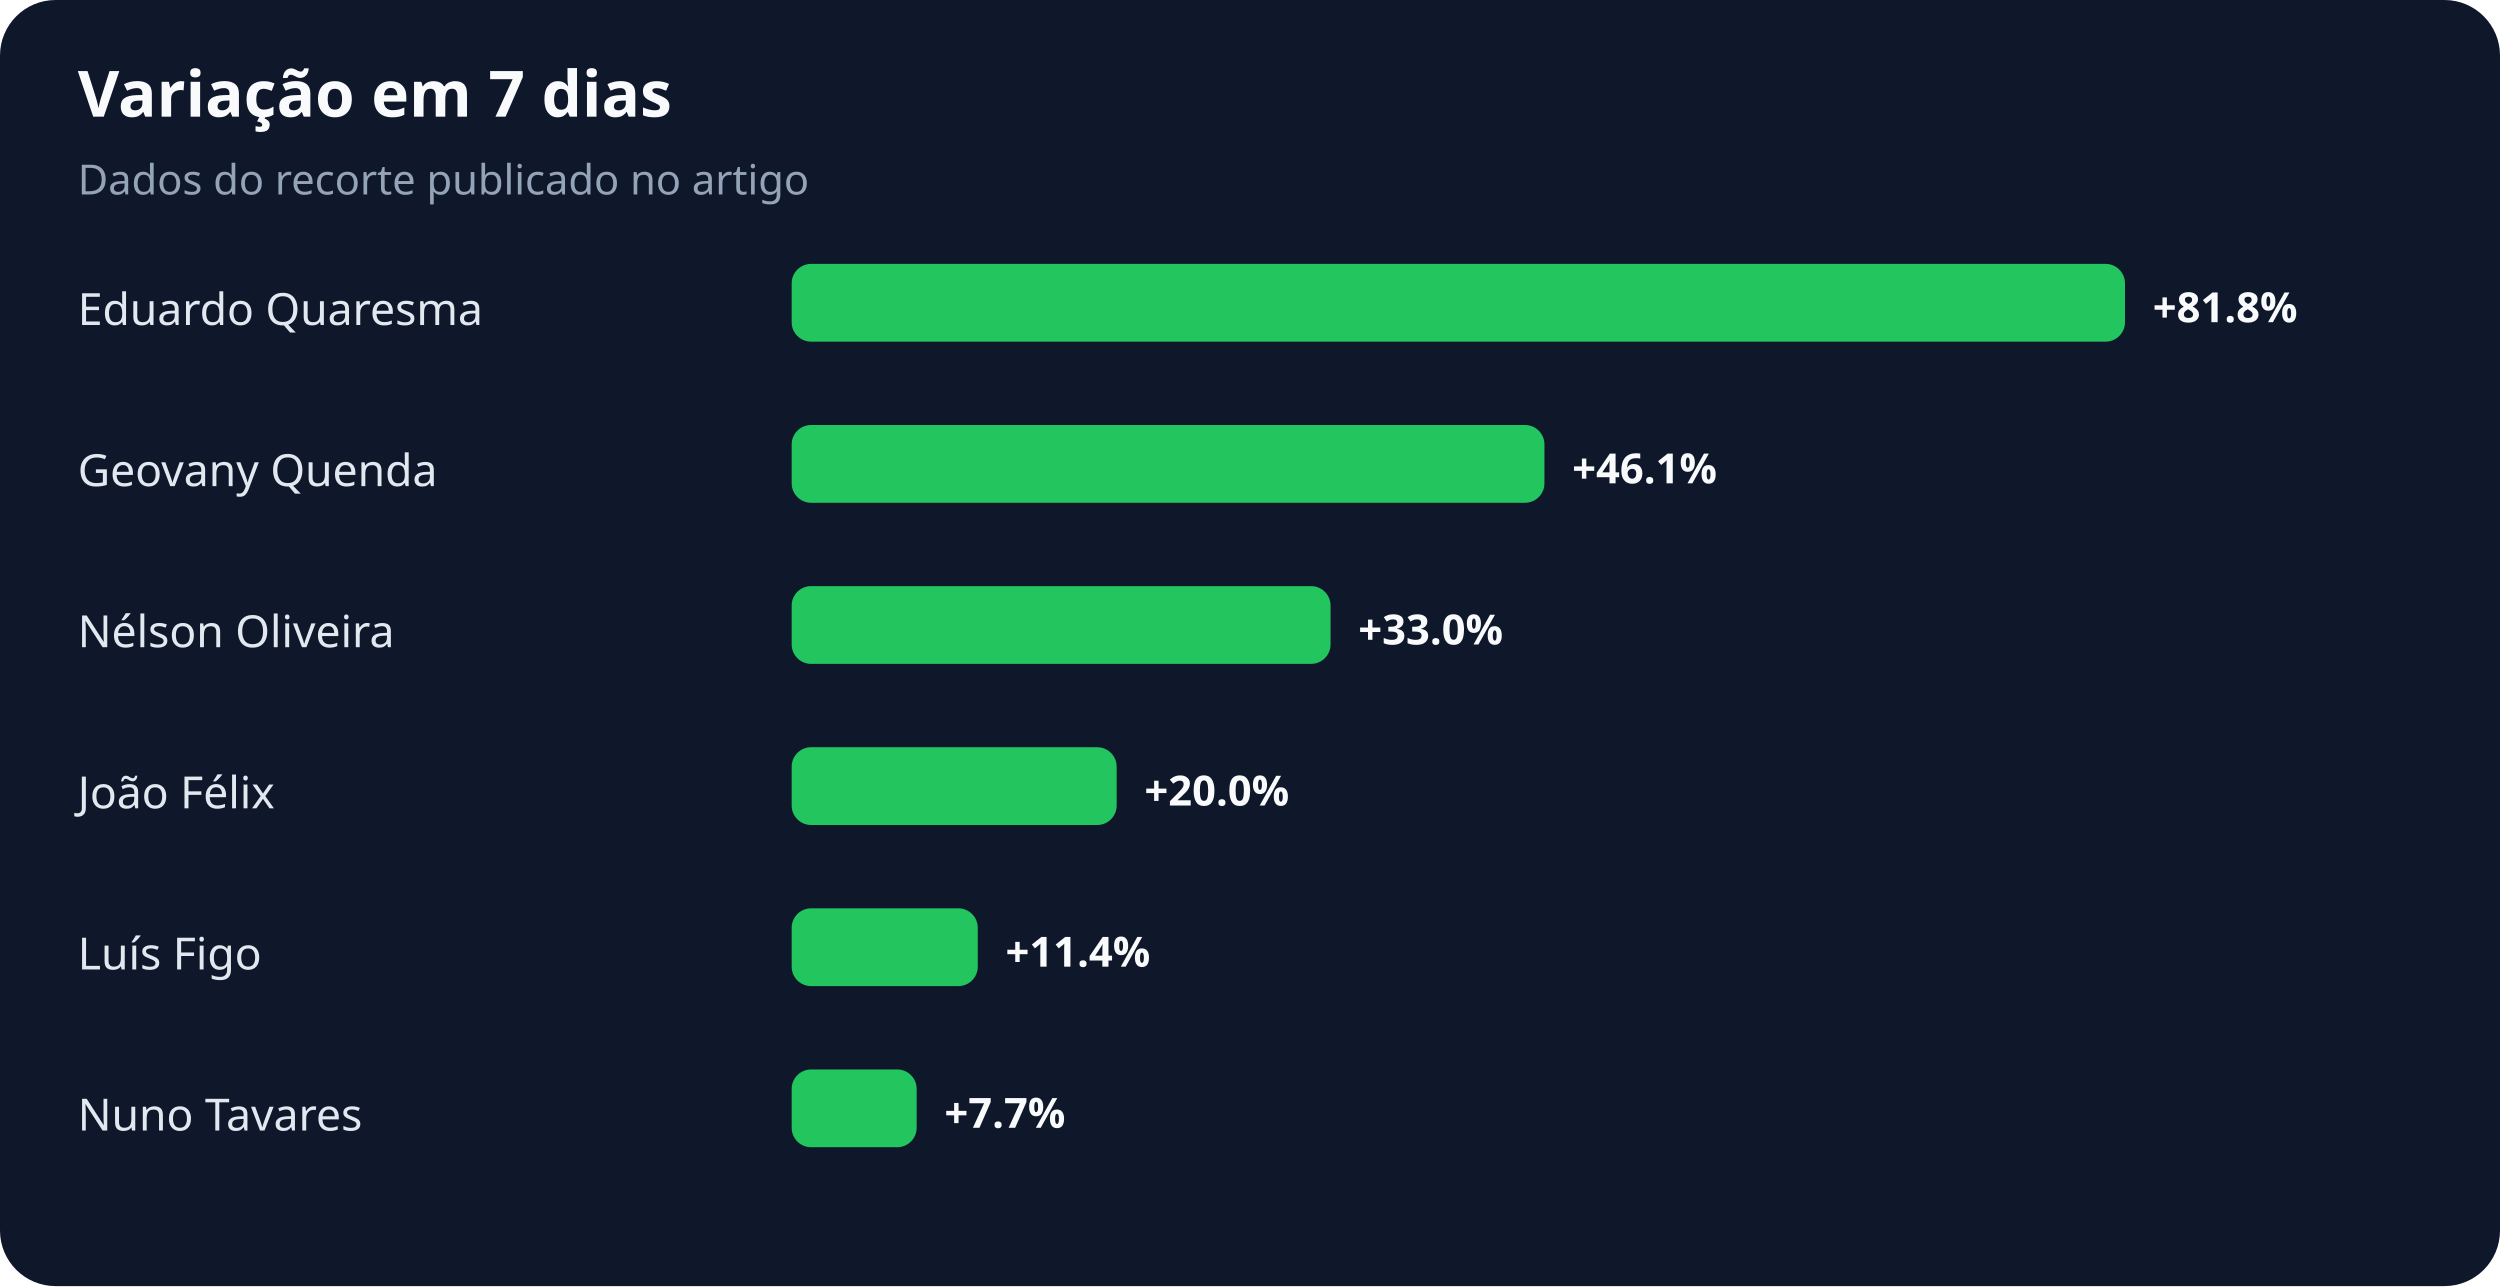
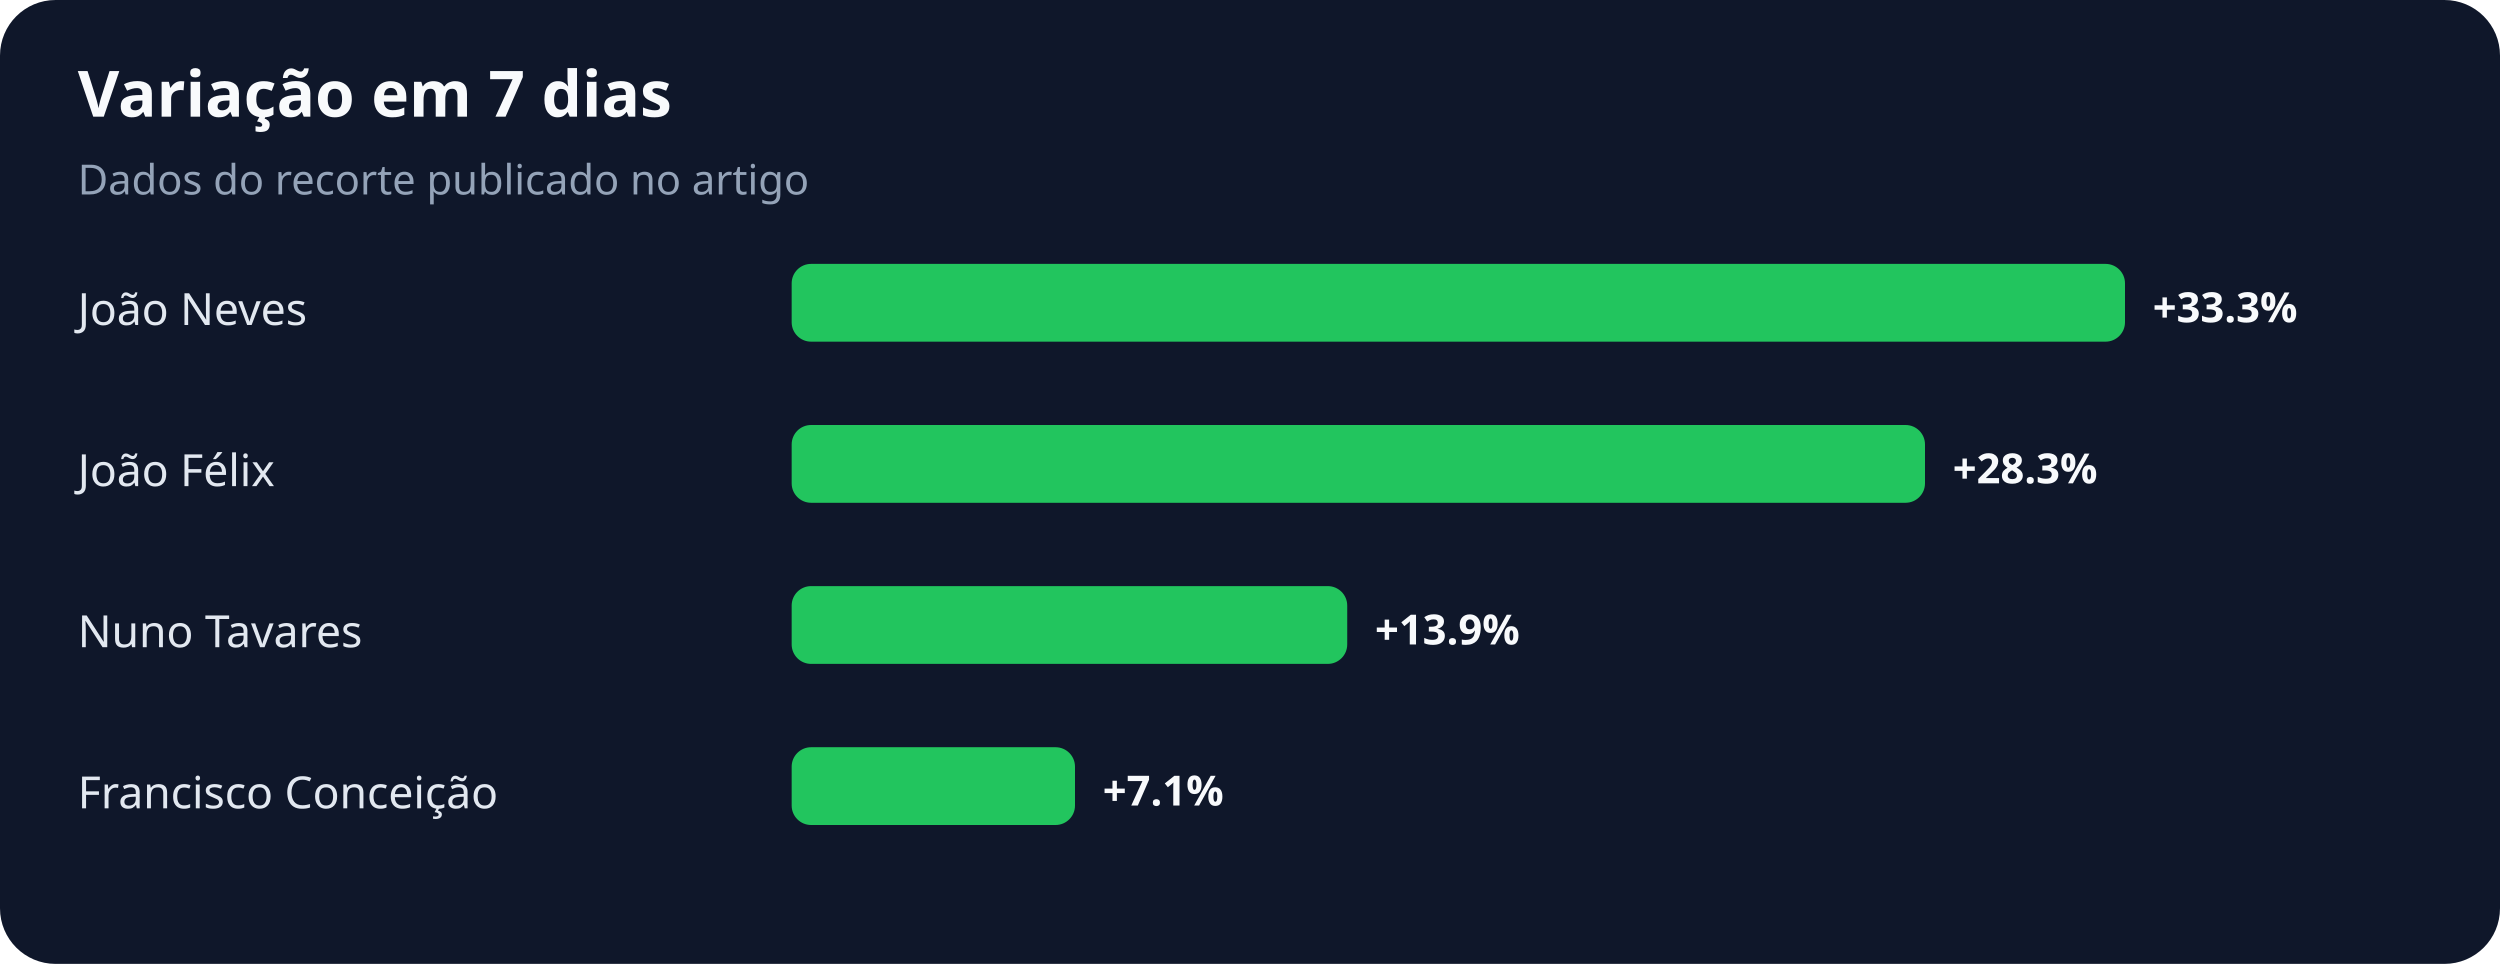
- <svg xmlns="http://www.w3.org/2000/svg" width="900" height="463" viewBox="0 0 900 463" role="img" aria-labelledby="title desc">
+ <svg xmlns="http://www.w3.org/2000/svg" width="900" height="347" viewBox="0 0 900 347" role="img" aria-labelledby="title desc">
  <rect width="100%" height="100%" rx="20" fill="#0f172a" />
  <text x="28" y="42" fill="#f8fafc" font-family="system-ui,sans-serif" font-size="23" font-weight="700">Variação em 7 dias</text>
  <text x="28" y="70" fill="#94a3b8" font-family="system-ui,sans-serif" font-size="15">Dados do recorte publicado no artigo</text>
-   <text x="28" y="117" fill="#e2e8f0" font-family="system-ui,sans-serif" font-size="16">Eduardo Quaresma</text>
+   <text x="28" y="117" fill="#e2e8f0" font-family="system-ui,sans-serif" font-size="16">João Neves</text>
  <rect x="285" y="95" width="480" height="28" rx="7" fill="#22c55e" />
-   <text x="775" y="116" fill="#f8fafc" font-family="system-ui,sans-serif" font-size="15" font-weight="700">+81.8%</text>
-   <text x="28" y="175" fill="#e2e8f0" font-family="system-ui,sans-serif" font-size="16">Geovany Quenda</text>
-   <rect x="285" y="153" width="271" height="28" rx="7" fill="#22c55e" />
-   <text x="566" y="174" fill="#f8fafc" font-family="system-ui,sans-serif" font-size="15" font-weight="700">+46.1%</text>
-   <text x="28" y="233" fill="#e2e8f0" font-family="system-ui,sans-serif" font-size="16">Nélson Oliveira</text>
-   <rect x="285" y="211" width="194" height="28" rx="7" fill="#22c55e" />
-   <text x="489" y="232" fill="#f8fafc" font-family="system-ui,sans-serif" font-size="15" font-weight="700">+33.0%</text>
-   <text x="28" y="291" fill="#e2e8f0" font-family="system-ui,sans-serif" font-size="16">João Félix</text>
-   <rect x="285" y="269" width="117" height="28" rx="7" fill="#22c55e" />
-   <text x="412" y="290" fill="#f8fafc" font-family="system-ui,sans-serif" font-size="15" font-weight="700">+20.0%</text>
-   <text x="28" y="349" fill="#e2e8f0" font-family="system-ui,sans-serif" font-size="16">Luís Figo</text>
-   <rect x="285" y="327" width="67" height="28" rx="7" fill="#22c55e" />
-   <text x="362" y="348" fill="#f8fafc" font-family="system-ui,sans-serif" font-size="15" font-weight="700">+11.4%</text>
-   <text x="28" y="407" fill="#e2e8f0" font-family="system-ui,sans-serif" font-size="16">Nuno Tavares</text>
-   <rect x="285" y="385" width="45" height="28" rx="7" fill="#22c55e" />
-   <text x="340" y="406" fill="#f8fafc" font-family="system-ui,sans-serif" font-size="15" font-weight="700">+7.7%</text>
+   <text x="775" y="116" fill="#f8fafc" font-family="system-ui,sans-serif" font-size="15" font-weight="700">+33.3%</text>
+   <text x="28" y="175" fill="#e2e8f0" font-family="system-ui,sans-serif" font-size="16">João Félix</text>
+   <rect x="285" y="153" width="408" height="28" rx="7" fill="#22c55e" />
+   <text x="703" y="174" fill="#f8fafc" font-family="system-ui,sans-serif" font-size="15" font-weight="700">+28.3%</text>
+   <text x="28" y="233" fill="#e2e8f0" font-family="system-ui,sans-serif" font-size="16">Nuno Tavares</text>
+   <rect x="285" y="211" width="200" height="28" rx="7" fill="#22c55e" />
+   <text x="495" y="232" fill="#f8fafc" font-family="system-ui,sans-serif" font-size="15" font-weight="700">+13.9%</text>
+   <text x="28" y="291" fill="#e2e8f0" font-family="system-ui,sans-serif" font-size="16">Francisco Conceição</text>
+   <rect x="285" y="269" width="102" height="28" rx="7" fill="#22c55e" />
+   <text x="397" y="290" fill="#f8fafc" font-family="system-ui,sans-serif" font-size="15" font-weight="700">+7.1%</text>
</svg>
